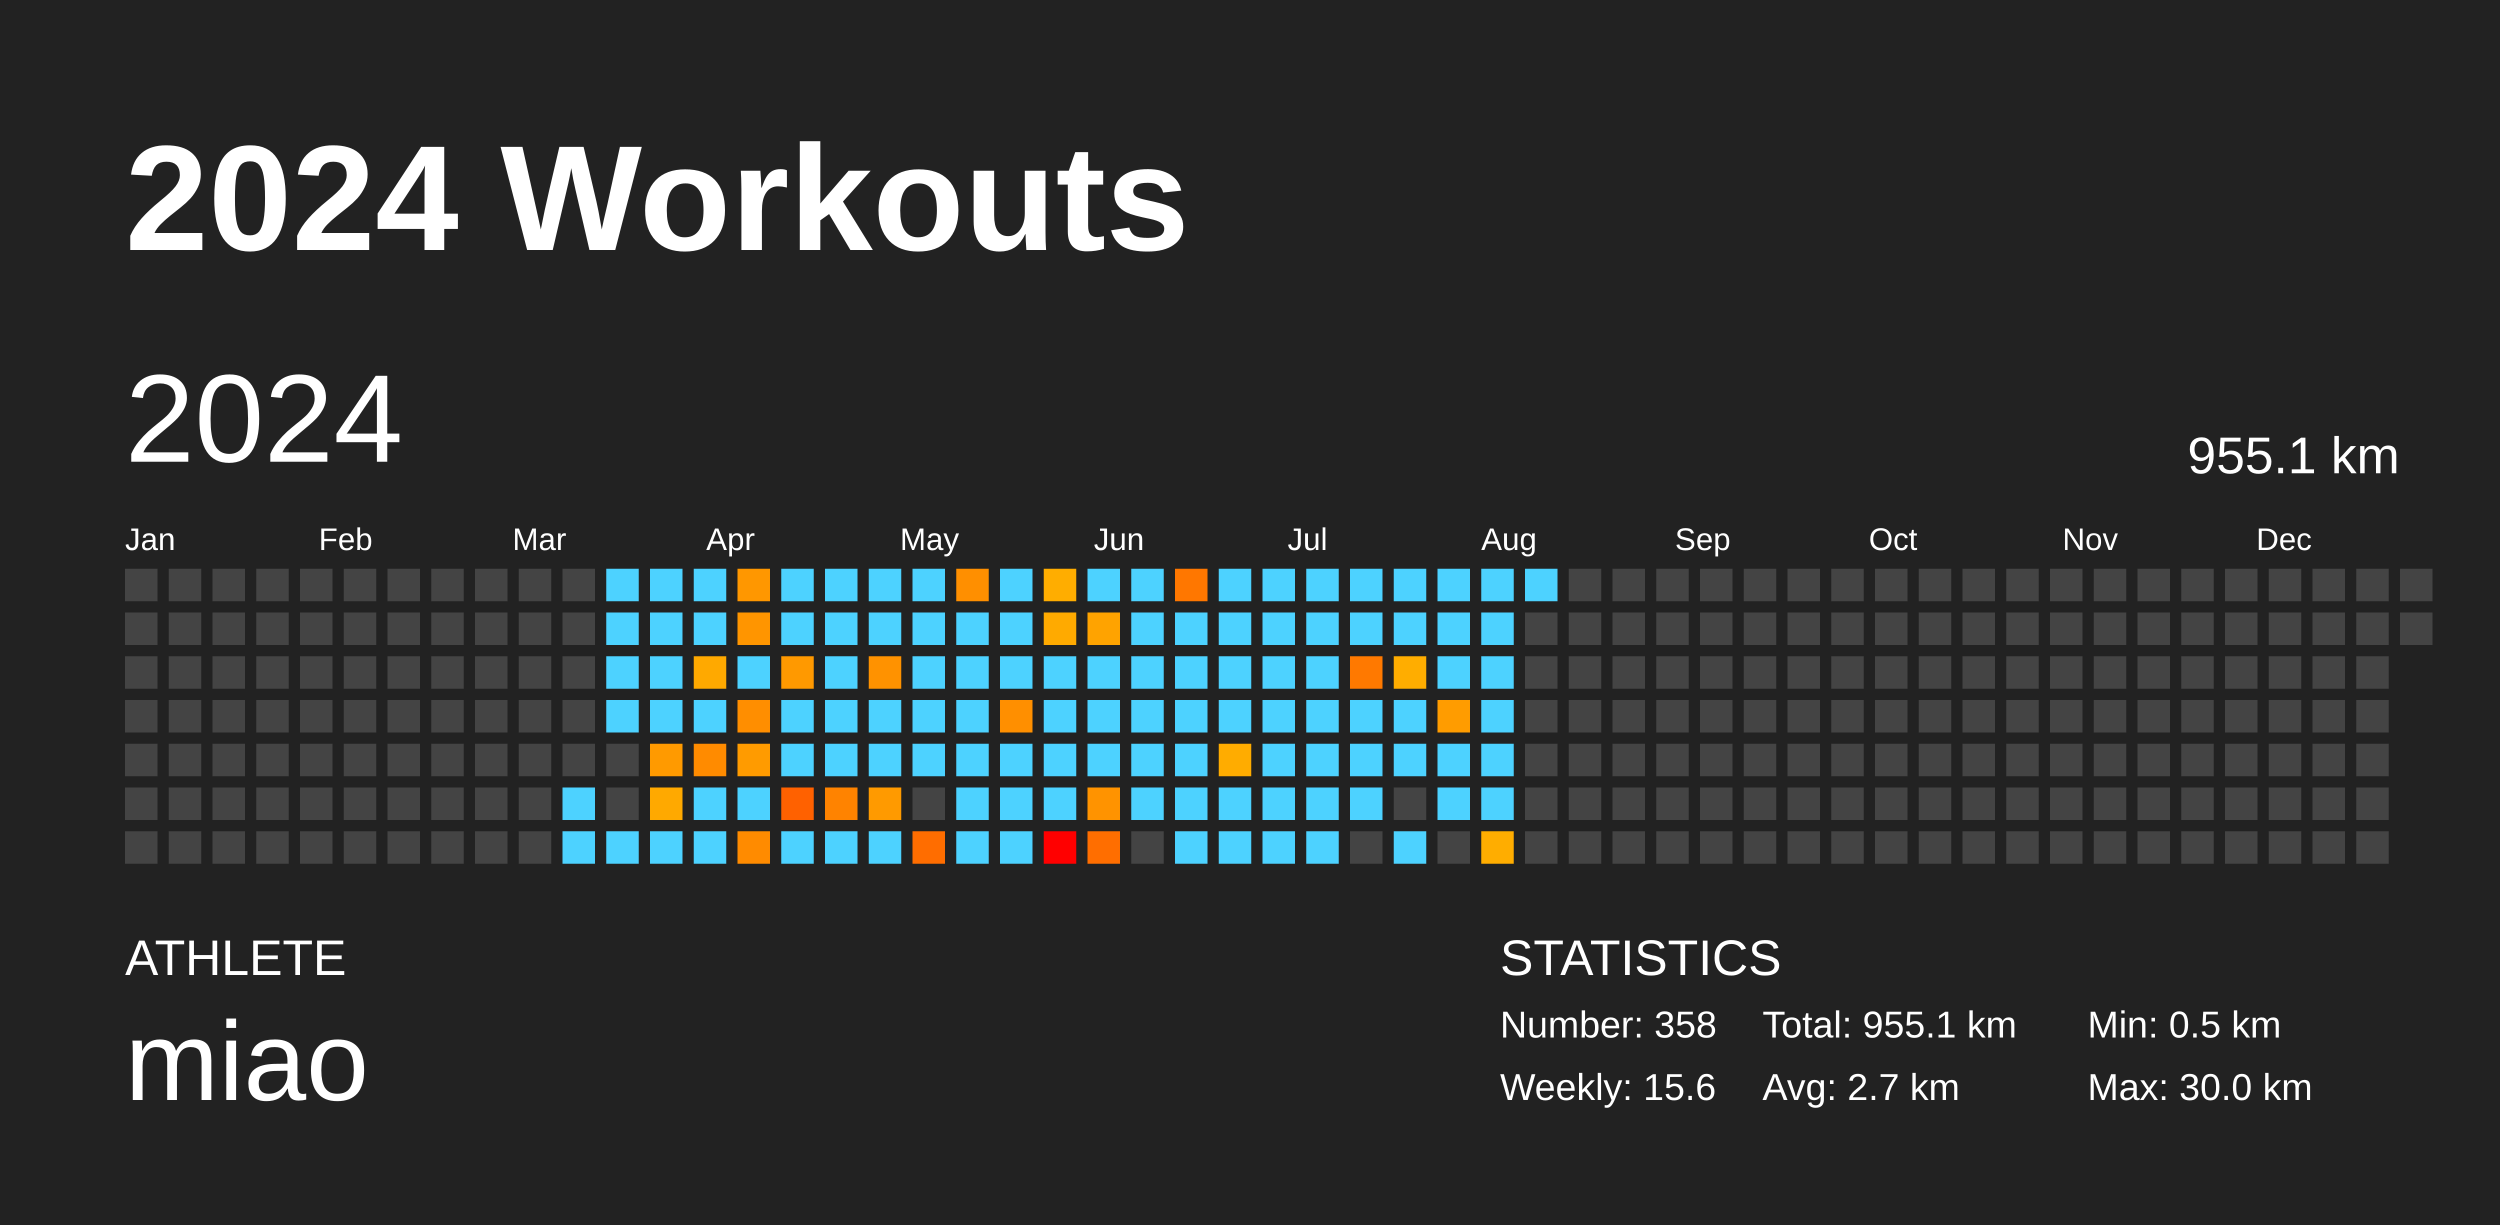
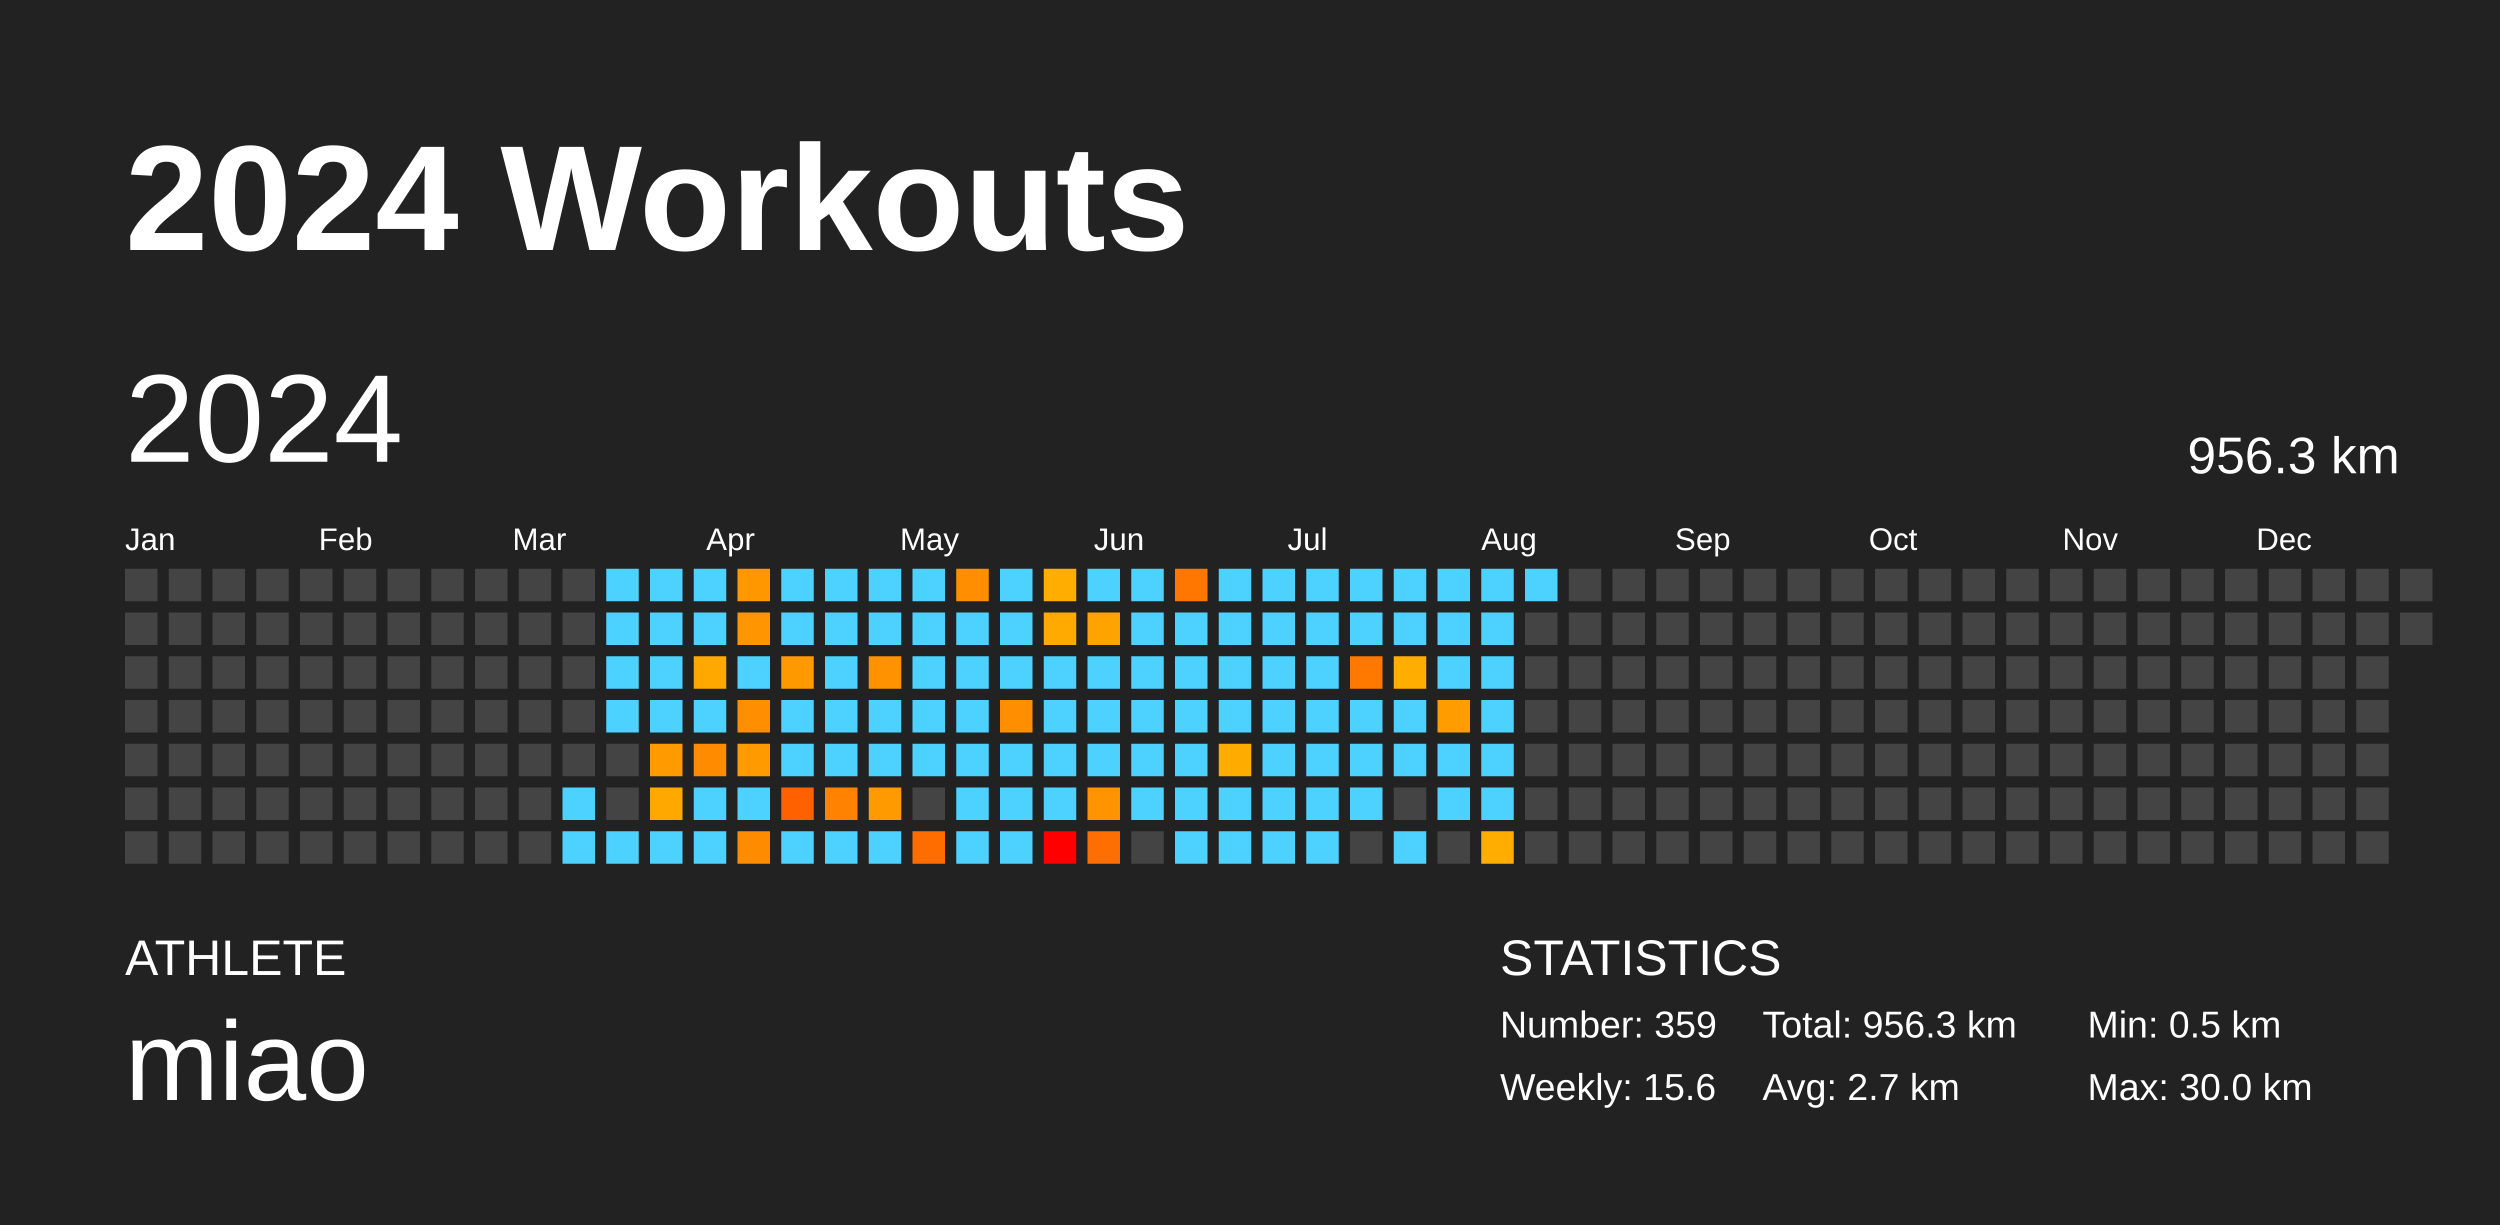
<svg xmlns="http://www.w3.org/2000/svg" baseProfile="full" height="98mm" version="1.1" viewBox="0,0,200,98" width="200mm">
  <defs />
  <rect fill="#222222" height="98" width="200" x="0" y="0" />
  <text fill="#FFFFFF" style="font-size:12px; font-family:Arial; font-weight:bold;" x="10" y="20">2024 Workouts</text>
  <text fill="#FFFFFF" style="font-size:4px; font-family:Arial" x="10" y="78">ATHLETE</text>
  <text fill="#FFFFFF" style="font-size:9px; font-family:Arial" x="10" y="88">miao</text>
  <text fill="#FFFFFF" style="font-size:4px; font-family:Arial" x="120" y="78">STATISTICS</text>
-   <text fill="#FFFFFF" style="font-size:3px; font-family:Arial" x="120" y="83">Number: 358</text>
+   <text fill="#FFFFFF" style="font-size:3px; font-family:Arial" x="120" y="83">Number: 359</text>
  <text fill="#FFFFFF" style="font-size:3px; font-family:Arial" x="120" y="88">Weekly: 15.6</text>
-   <text fill="#FFFFFF" style="font-size:3px; font-family:Arial" x="141" y="83">Total: 955.1 km</text>
+   <text fill="#FFFFFF" style="font-size:3px; font-family:Arial" x="141" y="83">Total: 956.3 km</text>
  <text fill="#FFFFFF" style="font-size:3px; font-family:Arial" x="141" y="88">Avg: 2.7 km</text>
  <text fill="#FFFFFF" style="font-size:3px; font-family:Arial" x="167" y="83">Min: 0.5 km</text>
  <text fill="#FFFFFF" style="font-size:3px; font-family:Arial" x="167" y="88">Max: 30.0 km</text>
  <text dominant-baseline="hanging" fill="#FFFFFF" style="font-size:10.0px; font-family:Arial;" x="10" y="30">2024</text>
-   <text dominant-baseline="hanging" fill="#FFFFFF" style="font-size:4.125px; font-family:Arial;" x="175" y="35">955.1 km</text>
+   <text dominant-baseline="hanging" fill="#FFFFFF" style="font-size:4.125px; font-family:Arial;" x="175" y="35">956.3 km</text>
  <text fill="#FFFFFF" style="font-size:2.5px; font-family:Arial" x="10.0" y="44">Jan</text>
  <text fill="#FFFFFF" style="font-size:2.5px; font-family:Arial" x="25.5" y="44">Feb</text>
  <text fill="#FFFFFF" style="font-size:2.5px; font-family:Arial" x="41.0" y="44">Mar</text>
  <text fill="#FFFFFF" style="font-size:2.5px; font-family:Arial" x="56.5" y="44">Apr</text>
  <text fill="#FFFFFF" style="font-size:2.5px; font-family:Arial" x="72.0" y="44">May</text>
  <text fill="#FFFFFF" style="font-size:2.5px; font-family:Arial" x="87.5" y="44">Jun</text>
  <text fill="#FFFFFF" style="font-size:2.5px; font-family:Arial" x="103.0" y="44">Jul</text>
  <text fill="#FFFFFF" style="font-size:2.5px; font-family:Arial" x="118.5" y="44">Aug</text>
  <text fill="#FFFFFF" style="font-size:2.5px; font-family:Arial" x="134.0" y="44">Sep</text>
  <text fill="#FFFFFF" style="font-size:2.5px; font-family:Arial" x="149.5" y="44">Oct</text>
  <text fill="#FFFFFF" style="font-size:2.5px; font-family:Arial" x="165.0" y="44">Nov</text>
  <text fill="#FFFFFF" style="font-size:2.5px; font-family:Arial" x="180.5" y="44">Dec</text>
  <rect fill="#444444" height="2.6" width="2.6" x="10.0" y="45.5" />
  <rect fill="#444444" height="2.6" width="2.6" x="10.0" y="49.0" />
  <rect fill="#444444" height="2.6" width="2.6" x="10.0" y="52.5" />
  <rect fill="#444444" height="2.6" width="2.6" x="10.0" y="56.0" />
  <rect fill="#444444" height="2.6" width="2.6" x="10.0" y="59.5" />
  <rect fill="#444444" height="2.6" width="2.6" x="10.0" y="63.0" />
  <rect fill="#444444" height="2.6" width="2.6" x="10.0" y="66.5" />
  <rect fill="#444444" height="2.6" width="2.6" x="13.5" y="45.5" />
  <rect fill="#444444" height="2.6" width="2.6" x="13.5" y="49.0" />
  <rect fill="#444444" height="2.6" width="2.6" x="13.5" y="52.5" />
  <rect fill="#444444" height="2.6" width="2.6" x="13.5" y="56.0" />
  <rect fill="#444444" height="2.6" width="2.6" x="13.5" y="59.5" />
  <rect fill="#444444" height="2.6" width="2.6" x="13.5" y="63.0" />
  <rect fill="#444444" height="2.6" width="2.6" x="13.5" y="66.5" />
  <rect fill="#444444" height="2.6" width="2.6" x="17.0" y="45.5" />
  <rect fill="#444444" height="2.6" width="2.6" x="17.0" y="49.0" />
  <rect fill="#444444" height="2.6" width="2.6" x="17.0" y="52.5" />
  <rect fill="#444444" height="2.6" width="2.6" x="17.0" y="56.0" />
  <rect fill="#444444" height="2.6" width="2.6" x="17.0" y="59.5" />
  <rect fill="#444444" height="2.6" width="2.6" x="17.0" y="63.0" />
  <rect fill="#444444" height="2.6" width="2.6" x="17.0" y="66.5" />
  <rect fill="#444444" height="2.6" width="2.6" x="20.5" y="45.5" />
  <rect fill="#444444" height="2.6" width="2.6" x="20.5" y="49.0" />
  <rect fill="#444444" height="2.6" width="2.6" x="20.5" y="52.5" />
  <rect fill="#444444" height="2.6" width="2.6" x="20.5" y="56.0" />
  <rect fill="#444444" height="2.6" width="2.6" x="20.5" y="59.5" />
  <rect fill="#444444" height="2.6" width="2.6" x="20.5" y="63.0" />
  <rect fill="#444444" height="2.6" width="2.6" x="20.5" y="66.5" />
  <rect fill="#444444" height="2.6" width="2.6" x="24.0" y="45.5" />
  <rect fill="#444444" height="2.6" width="2.6" x="24.0" y="49.0" />
  <rect fill="#444444" height="2.6" width="2.6" x="24.0" y="52.5" />
  <rect fill="#444444" height="2.6" width="2.6" x="24.0" y="56.0" />
  <rect fill="#444444" height="2.6" width="2.6" x="24.0" y="59.5" />
  <rect fill="#444444" height="2.6" width="2.6" x="24.0" y="63.0" />
  <rect fill="#444444" height="2.6" width="2.6" x="24.0" y="66.5" />
  <rect fill="#444444" height="2.6" width="2.6" x="27.5" y="45.5" />
  <rect fill="#444444" height="2.6" width="2.6" x="27.5" y="49.0" />
  <rect fill="#444444" height="2.6" width="2.6" x="27.5" y="52.5" />
  <rect fill="#444444" height="2.6" width="2.6" x="27.5" y="56.0" />
  <rect fill="#444444" height="2.6" width="2.6" x="27.5" y="59.5" />
  <rect fill="#444444" height="2.6" width="2.6" x="27.5" y="63.0" />
  <rect fill="#444444" height="2.6" width="2.6" x="27.5" y="66.5" />
  <rect fill="#444444" height="2.6" width="2.6" x="31.0" y="45.5" />
  <rect fill="#444444" height="2.6" width="2.6" x="31.0" y="49.0" />
  <rect fill="#444444" height="2.6" width="2.6" x="31.0" y="52.5" />
  <rect fill="#444444" height="2.6" width="2.6" x="31.0" y="56.0" />
  <rect fill="#444444" height="2.6" width="2.6" x="31.0" y="59.5" />
  <rect fill="#444444" height="2.6" width="2.6" x="31.0" y="63.0" />
  <rect fill="#444444" height="2.6" width="2.6" x="31.0" y="66.5" />
  <rect fill="#444444" height="2.6" width="2.6" x="34.5" y="45.5" />
  <rect fill="#444444" height="2.6" width="2.6" x="34.5" y="49.0" />
  <rect fill="#444444" height="2.6" width="2.6" x="34.5" y="52.5" />
  <rect fill="#444444" height="2.6" width="2.6" x="34.5" y="56.0" />
  <rect fill="#444444" height="2.6" width="2.6" x="34.5" y="59.5" />
  <rect fill="#444444" height="2.6" width="2.6" x="34.5" y="63.0" />
  <rect fill="#444444" height="2.6" width="2.6" x="34.5" y="66.5" />
  <rect fill="#444444" height="2.6" width="2.6" x="38.0" y="45.5" />
  <rect fill="#444444" height="2.6" width="2.6" x="38.0" y="49.0" />
  <rect fill="#444444" height="2.6" width="2.6" x="38.0" y="52.5" />
  <rect fill="#444444" height="2.6" width="2.6" x="38.0" y="56.0" />
  <rect fill="#444444" height="2.6" width="2.6" x="38.0" y="59.5" />
  <rect fill="#444444" height="2.6" width="2.6" x="38.0" y="63.0" />
  <rect fill="#444444" height="2.6" width="2.6" x="38.0" y="66.5" />
  <rect fill="#444444" height="2.6" width="2.6" x="41.5" y="45.5" />
  <rect fill="#444444" height="2.6" width="2.6" x="41.5" y="49.0" />
  <rect fill="#444444" height="2.6" width="2.6" x="41.5" y="52.5" />
  <rect fill="#444444" height="2.6" width="2.6" x="41.5" y="56.0" />
  <rect fill="#444444" height="2.6" width="2.6" x="41.5" y="59.5" />
  <rect fill="#444444" height="2.6" width="2.6" x="41.5" y="63.0" />
  <rect fill="#444444" height="2.6" width="2.6" x="41.5" y="66.5" />
  <rect fill="#444444" height="2.6" width="2.6" x="45.0" y="45.5" />
  <rect fill="#444444" height="2.6" width="2.6" x="45.0" y="49.0" />
  <rect fill="#444444" height="2.6" width="2.6" x="45.0" y="52.5" />
  <rect fill="#444444" height="2.6" width="2.6" x="45.0" y="56.0" />
  <rect fill="#444444" height="2.6" width="2.6" x="45.0" y="59.5" />
  <rect fill="#4dd2ff" height="2.6" width="2.6" x="45.0" y="63.0" />
  <rect fill="#4dd2ff" height="2.6" width="2.6" x="45.0" y="66.5" />
  <rect fill="#4dd2ff" height="2.6" width="2.6" x="48.5" y="45.5" />
  <rect fill="#4dd2ff" height="2.6" width="2.6" x="48.5" y="49.0" />
  <rect fill="#4dd2ff" height="2.6" width="2.6" x="48.5" y="52.5" />
  <rect fill="#4dd2ff" height="2.6" width="2.6" x="48.5" y="56.0" />
  <rect fill="#444444" height="2.6" width="2.6" x="48.5" y="59.5" />
  <rect fill="#444444" height="2.6" width="2.6" x="48.5" y="63.0" />
  <rect fill="#4dd2ff" height="2.6" width="2.6" x="48.5" y="66.5" />
  <rect fill="#4dd2ff" height="2.6" width="2.6" x="52.0" y="45.5" />
  <rect fill="#4dd2ff" height="2.6" width="2.6" x="52.0" y="49.0" />
  <rect fill="#4dd2ff" height="2.6" width="2.6" x="52.0" y="52.5" />
  <rect fill="#4dd2ff" height="2.6" width="2.6" x="52.0" y="56.0" />
  <rect fill="#ff9a00" height="2.6" width="2.6" x="52.0" y="59.5" />
  <rect fill="#ffa900" height="2.6" width="2.6" x="52.0" y="63.0" />
  <rect fill="#4dd2ff" height="2.6" width="2.6" x="52.0" y="66.5" />
  <rect fill="#4dd2ff" height="2.6" width="2.6" x="55.5" y="45.5" />
  <rect fill="#4dd2ff" height="2.6" width="2.6" x="55.5" y="49.0" />
  <rect fill="#ffa900" height="2.6" width="2.6" x="55.5" y="52.5" />
  <rect fill="#4dd2ff" height="2.6" width="2.6" x="55.5" y="56.0" />
  <rect fill="#ff8b00" height="2.6" width="2.6" x="55.5" y="59.5" />
  <rect fill="#4dd2ff" height="2.6" width="2.6" x="55.5" y="63.0" />
  <rect fill="#4dd2ff" height="2.6" width="2.6" x="55.5" y="66.5" />
  <rect fill="#ff9700" height="2.6" width="2.6" x="59.0" y="45.5" />
  <rect fill="#ff9500" height="2.6" width="2.6" x="59.0" y="49.0" />
  <rect fill="#4dd2ff" height="2.6" width="2.6" x="59.0" y="52.5" />
  <rect fill="#ff8e00" height="2.6" width="2.6" x="59.0" y="56.0" />
  <rect fill="#ff9b00" height="2.6" width="2.6" x="59.0" y="59.5" />
  <rect fill="#4dd2ff" height="2.6" width="2.6" x="59.0" y="63.0" />
  <rect fill="#ff8b00" height="2.6" width="2.6" x="59.0" y="66.5" />
  <rect fill="#4dd2ff" height="2.6" width="2.6" x="62.5" y="45.5" />
  <rect fill="#4dd2ff" height="2.6" width="2.6" x="62.5" y="49.0" />
  <rect fill="#ff9900" height="2.6" width="2.6" x="62.5" y="52.5" />
  <rect fill="#4dd2ff" height="2.6" width="2.6" x="62.5" y="56.0" />
  <rect fill="#4dd2ff" height="2.6" width="2.6" x="62.5" y="59.5" />
  <rect fill="#ff6100" height="2.6" width="2.6" x="62.5" y="63.0" />
  <rect fill="#4dd2ff" height="2.6" width="2.6" x="62.5" y="66.5" />
  <rect fill="#4dd2ff" height="2.6" width="2.6" x="66.0" y="45.5" />
  <rect fill="#4dd2ff" height="2.6" width="2.6" x="66.0" y="49.0" />
  <rect fill="#4dd2ff" height="2.6" width="2.6" x="66.0" y="52.5" />
  <rect fill="#4dd2ff" height="2.6" width="2.6" x="66.0" y="56.0" />
  <rect fill="#4dd2ff" height="2.6" width="2.6" x="66.0" y="59.5" />
  <rect fill="#ff8300" height="2.6" width="2.6" x="66.0" y="63.0" />
  <rect fill="#4dd2ff" height="2.6" width="2.6" x="66.0" y="66.5" />
  <rect fill="#4dd2ff" height="2.6" width="2.6" x="69.5" y="45.5" />
  <rect fill="#4dd2ff" height="2.6" width="2.6" x="69.5" y="49.0" />
  <rect fill="#ff9200" height="2.6" width="2.6" x="69.5" y="52.5" />
  <rect fill="#4dd2ff" height="2.6" width="2.6" x="69.5" y="56.0" />
  <rect fill="#4dd2ff" height="2.6" width="2.6" x="69.5" y="59.5" />
  <rect fill="#ff9a00" height="2.6" width="2.6" x="69.5" y="63.0" />
  <rect fill="#4dd2ff" height="2.6" width="2.6" x="69.5" y="66.5" />
  <rect fill="#4dd2ff" height="2.6" width="2.6" x="73.0" y="45.5" />
  <rect fill="#4dd2ff" height="2.6" width="2.6" x="73.0" y="49.0" />
  <rect fill="#4dd2ff" height="2.6" width="2.6" x="73.0" y="52.5" />
  <rect fill="#4dd2ff" height="2.6" width="2.6" x="73.0" y="56.0" />
  <rect fill="#4dd2ff" height="2.6" width="2.6" x="73.0" y="59.5" />
  <rect fill="#444444" height="2.6" width="2.6" x="73.0" y="63.0" />
  <rect fill="#ff6d00" height="2.6" width="2.6" x="73.0" y="66.5" />
  <rect fill="#ff8f00" height="2.6" width="2.6" x="76.5" y="45.5" />
  <rect fill="#4dd2ff" height="2.6" width="2.6" x="76.5" y="49.0" />
  <rect fill="#4dd2ff" height="2.6" width="2.6" x="76.5" y="52.5" />
  <rect fill="#4dd2ff" height="2.6" width="2.6" x="76.5" y="56.0" />
  <rect fill="#4dd2ff" height="2.6" width="2.6" x="76.5" y="59.5" />
  <rect fill="#4dd2ff" height="2.6" width="2.6" x="76.5" y="63.0" />
  <rect fill="#4dd2ff" height="2.6" width="2.6" x="76.5" y="66.5" />
  <rect fill="#4dd2ff" height="2.6" width="2.6" x="80.0" y="45.5" />
  <rect fill="#4dd2ff" height="2.6" width="2.6" x="80.0" y="49.0" />
  <rect fill="#4dd2ff" height="2.6" width="2.6" x="80.0" y="52.5" />
  <rect fill="#ff8f00" height="2.6" width="2.6" x="80.0" y="56.0" />
  <rect fill="#4dd2ff" height="2.6" width="2.6" x="80.0" y="59.5" />
  <rect fill="#4dd2ff" height="2.6" width="2.6" x="80.0" y="63.0" />
  <rect fill="#4dd2ff" height="2.6" width="2.6" x="80.0" y="66.5" />
  <rect fill="#ffad00" height="2.6" width="2.6" x="83.5" y="45.5" />
  <rect fill="#ffaa00" height="2.6" width="2.6" x="83.5" y="49.0" />
  <rect fill="#4dd2ff" height="2.6" width="2.6" x="83.5" y="52.5" />
  <rect fill="#4dd2ff" height="2.6" width="2.6" x="83.5" y="56.0" />
  <rect fill="#4dd2ff" height="2.6" width="2.6" x="83.5" y="59.5" />
  <rect fill="#4dd2ff" height="2.6" width="2.6" x="83.5" y="63.0" />
  <rect fill="red" height="2.6" width="2.6" x="83.5" y="66.5" />
  <rect fill="#4dd2ff" height="2.6" width="2.6" x="87.0" y="45.5" />
  <rect fill="#ffa300" height="2.6" width="2.6" x="87.0" y="49.0" />
  <rect fill="#4dd2ff" height="2.6" width="2.6" x="87.0" y="52.5" />
  <rect fill="#4dd2ff" height="2.6" width="2.6" x="87.0" y="56.0" />
  <rect fill="#4dd2ff" height="2.6" width="2.6" x="87.0" y="59.5" />
  <rect fill="#ff9300" height="2.6" width="2.6" x="87.0" y="63.0" />
  <rect fill="#ff6e00" height="2.6" width="2.6" x="87.0" y="66.5" />
  <rect fill="#4dd2ff" height="2.6" width="2.6" x="90.5" y="45.5" />
  <rect fill="#4dd2ff" height="2.6" width="2.6" x="90.5" y="49.0" />
  <rect fill="#4dd2ff" height="2.6" width="2.6" x="90.5" y="52.5" />
  <rect fill="#4dd2ff" height="2.6" width="2.6" x="90.5" y="56.0" />
  <rect fill="#4dd2ff" height="2.6" width="2.6" x="90.5" y="59.5" />
  <rect fill="#4dd2ff" height="2.6" width="2.6" x="90.5" y="63.0" />
  <rect fill="#444444" height="2.6" width="2.6" x="90.5" y="66.5" />
  <rect fill="#ff7700" height="2.6" width="2.6" x="94.0" y="45.5" />
  <rect fill="#4dd2ff" height="2.6" width="2.6" x="94.0" y="49.0" />
  <rect fill="#4dd2ff" height="2.6" width="2.6" x="94.0" y="52.5" />
  <rect fill="#4dd2ff" height="2.6" width="2.6" x="94.0" y="56.0" />
  <rect fill="#4dd2ff" height="2.6" width="2.6" x="94.0" y="59.5" />
  <rect fill="#4dd2ff" height="2.6" width="2.6" x="94.0" y="63.0" />
  <rect fill="#4dd2ff" height="2.6" width="2.6" x="94.0" y="66.5" />
  <rect fill="#4dd2ff" height="2.6" width="2.6" x="97.5" y="45.5" />
  <rect fill="#4dd2ff" height="2.6" width="2.6" x="97.5" y="49.0" />
  <rect fill="#4dd2ff" height="2.6" width="2.6" x="97.5" y="52.5" />
  <rect fill="#4dd2ff" height="2.6" width="2.6" x="97.5" y="56.0" />
  <rect fill="#ffac00" height="2.6" width="2.6" x="97.5" y="59.5" />
  <rect fill="#4dd2ff" height="2.6" width="2.6" x="97.5" y="63.0" />
  <rect fill="#4dd2ff" height="2.6" width="2.6" x="97.5" y="66.5" />
  <rect fill="#4dd2ff" height="2.6" width="2.6" x="101.0" y="45.5" />
  <rect fill="#4dd2ff" height="2.6" width="2.6" x="101.0" y="49.0" />
  <rect fill="#4dd2ff" height="2.6" width="2.6" x="101.0" y="52.5" />
  <rect fill="#4dd2ff" height="2.6" width="2.6" x="101.0" y="56.0" />
  <rect fill="#4dd2ff" height="2.6" width="2.6" x="101.0" y="59.5" />
  <rect fill="#4dd2ff" height="2.6" width="2.6" x="101.0" y="63.0" />
  <rect fill="#4dd2ff" height="2.6" width="2.6" x="101.0" y="66.5" />
  <rect fill="#4dd2ff" height="2.6" width="2.6" x="104.5" y="45.5" />
  <rect fill="#4dd2ff" height="2.6" width="2.6" x="104.5" y="49.0" />
  <rect fill="#4dd2ff" height="2.6" width="2.6" x="104.5" y="52.5" />
  <rect fill="#4dd2ff" height="2.6" width="2.6" x="104.5" y="56.0" />
  <rect fill="#4dd2ff" height="2.6" width="2.6" x="104.5" y="59.5" />
  <rect fill="#4dd2ff" height="2.6" width="2.6" x="104.5" y="63.0" />
  <rect fill="#4dd2ff" height="2.6" width="2.6" x="104.5" y="66.5" />
  <rect fill="#4dd2ff" height="2.6" width="2.6" x="108.0" y="45.5" />
  <rect fill="#4dd2ff" height="2.6" width="2.6" x="108.0" y="49.0" />
  <rect fill="#ff7900" height="2.6" width="2.6" x="108.0" y="52.5" />
  <rect fill="#4dd2ff" height="2.6" width="2.6" x="108.0" y="56.0" />
  <rect fill="#4dd2ff" height="2.6" width="2.6" x="108.0" y="59.5" />
  <rect fill="#4dd2ff" height="2.6" width="2.6" x="108.0" y="63.0" />
  <rect fill="#444444" height="2.6" width="2.6" x="108.0" y="66.5" />
  <rect fill="#4dd2ff" height="2.6" width="2.6" x="111.5" y="45.5" />
  <rect fill="#4dd2ff" height="2.6" width="2.6" x="111.5" y="49.0" />
  <rect fill="#ffad00" height="2.6" width="2.6" x="111.5" y="52.5" />
  <rect fill="#4dd2ff" height="2.6" width="2.6" x="111.5" y="56.0" />
  <rect fill="#4dd2ff" height="2.6" width="2.6" x="111.5" y="59.5" />
  <rect fill="#444444" height="2.6" width="2.6" x="111.5" y="63.0" />
  <rect fill="#4dd2ff" height="2.6" width="2.6" x="111.5" y="66.5" />
  <rect fill="#4dd2ff" height="2.6" width="2.6" x="115.0" y="45.5" />
  <rect fill="#4dd2ff" height="2.6" width="2.6" x="115.0" y="49.0" />
  <rect fill="#4dd2ff" height="2.6" width="2.6" x="115.0" y="52.5" />
  <rect fill="#ff9c00" height="2.6" width="2.6" x="115.0" y="56.0" />
  <rect fill="#4dd2ff" height="2.6" width="2.6" x="115.0" y="59.5" />
  <rect fill="#4dd2ff" height="2.6" width="2.6" x="115.0" y="63.0" />
  <rect fill="#444444" height="2.6" width="2.6" x="115.0" y="66.5" />
  <rect fill="#4dd2ff" height="2.6" width="2.6" x="118.5" y="45.5" />
  <rect fill="#4dd2ff" height="2.6" width="2.6" x="118.5" y="49.0" />
  <rect fill="#4dd2ff" height="2.6" width="2.6" x="118.5" y="52.5" />
  <rect fill="#4dd2ff" height="2.6" width="2.6" x="118.5" y="56.0" />
  <rect fill="#4dd2ff" height="2.6" width="2.6" x="118.5" y="59.5" />
  <rect fill="#4dd2ff" height="2.6" width="2.6" x="118.5" y="63.0" />
  <rect fill="#ffad00" height="2.6" width="2.6" x="118.5" y="66.5" />
  <rect fill="#4dd2ff" height="2.6" width="2.6" x="122.0" y="45.5" />
  <rect fill="#444444" height="2.6" width="2.6" x="122.0" y="49.0" />
  <rect fill="#444444" height="2.6" width="2.6" x="122.0" y="52.5" />
  <rect fill="#444444" height="2.6" width="2.6" x="122.0" y="56.0" />
  <rect fill="#444444" height="2.6" width="2.6" x="122.0" y="59.5" />
  <rect fill="#444444" height="2.6" width="2.6" x="122.0" y="63.0" />
  <rect fill="#444444" height="2.6" width="2.6" x="122.0" y="66.5" />
  <rect fill="#444444" height="2.6" width="2.6" x="125.5" y="45.5" />
  <rect fill="#444444" height="2.6" width="2.6" x="125.5" y="49.0" />
  <rect fill="#444444" height="2.6" width="2.6" x="125.5" y="52.5" />
  <rect fill="#444444" height="2.6" width="2.6" x="125.5" y="56.0" />
  <rect fill="#444444" height="2.6" width="2.6" x="125.5" y="59.5" />
  <rect fill="#444444" height="2.6" width="2.6" x="125.5" y="63.0" />
  <rect fill="#444444" height="2.6" width="2.6" x="125.5" y="66.5" />
  <rect fill="#444444" height="2.6" width="2.6" x="129.0" y="45.5" />
  <rect fill="#444444" height="2.6" width="2.6" x="129.0" y="49.0" />
  <rect fill="#444444" height="2.6" width="2.6" x="129.0" y="52.5" />
  <rect fill="#444444" height="2.6" width="2.6" x="129.0" y="56.0" />
  <rect fill="#444444" height="2.6" width="2.6" x="129.0" y="59.5" />
  <rect fill="#444444" height="2.6" width="2.6" x="129.0" y="63.0" />
  <rect fill="#444444" height="2.6" width="2.6" x="129.0" y="66.5" />
  <rect fill="#444444" height="2.6" width="2.6" x="132.5" y="45.5" />
  <rect fill="#444444" height="2.6" width="2.6" x="132.5" y="49.0" />
  <rect fill="#444444" height="2.6" width="2.6" x="132.5" y="52.5" />
  <rect fill="#444444" height="2.6" width="2.6" x="132.5" y="56.0" />
  <rect fill="#444444" height="2.6" width="2.6" x="132.5" y="59.5" />
  <rect fill="#444444" height="2.6" width="2.6" x="132.5" y="63.0" />
  <rect fill="#444444" height="2.6" width="2.6" x="132.5" y="66.5" />
  <rect fill="#444444" height="2.6" width="2.6" x="136.0" y="45.5" />
  <rect fill="#444444" height="2.6" width="2.6" x="136.0" y="49.0" />
  <rect fill="#444444" height="2.6" width="2.6" x="136.0" y="52.5" />
  <rect fill="#444444" height="2.6" width="2.6" x="136.0" y="56.0" />
  <rect fill="#444444" height="2.6" width="2.6" x="136.0" y="59.5" />
  <rect fill="#444444" height="2.6" width="2.6" x="136.0" y="63.0" />
  <rect fill="#444444" height="2.6" width="2.6" x="136.0" y="66.5" />
  <rect fill="#444444" height="2.6" width="2.6" x="139.5" y="45.5" />
  <rect fill="#444444" height="2.6" width="2.6" x="139.5" y="49.0" />
  <rect fill="#444444" height="2.6" width="2.6" x="139.5" y="52.5" />
  <rect fill="#444444" height="2.6" width="2.6" x="139.5" y="56.0" />
  <rect fill="#444444" height="2.6" width="2.6" x="139.5" y="59.5" />
  <rect fill="#444444" height="2.6" width="2.6" x="139.5" y="63.0" />
  <rect fill="#444444" height="2.6" width="2.6" x="139.5" y="66.5" />
  <rect fill="#444444" height="2.6" width="2.6" x="143.0" y="45.5" />
  <rect fill="#444444" height="2.6" width="2.6" x="143.0" y="49.0" />
  <rect fill="#444444" height="2.6" width="2.6" x="143.0" y="52.5" />
  <rect fill="#444444" height="2.6" width="2.6" x="143.0" y="56.0" />
  <rect fill="#444444" height="2.6" width="2.6" x="143.0" y="59.5" />
  <rect fill="#444444" height="2.6" width="2.6" x="143.0" y="63.0" />
  <rect fill="#444444" height="2.6" width="2.6" x="143.0" y="66.5" />
  <rect fill="#444444" height="2.6" width="2.6" x="146.5" y="45.5" />
  <rect fill="#444444" height="2.6" width="2.6" x="146.5" y="49.0" />
  <rect fill="#444444" height="2.6" width="2.6" x="146.5" y="52.5" />
  <rect fill="#444444" height="2.6" width="2.6" x="146.5" y="56.0" />
  <rect fill="#444444" height="2.6" width="2.6" x="146.5" y="59.5" />
  <rect fill="#444444" height="2.6" width="2.6" x="146.5" y="63.0" />
  <rect fill="#444444" height="2.6" width="2.6" x="146.5" y="66.5" />
  <rect fill="#444444" height="2.6" width="2.6" x="150.0" y="45.5" />
  <rect fill="#444444" height="2.6" width="2.6" x="150.0" y="49.0" />
  <rect fill="#444444" height="2.6" width="2.6" x="150.0" y="52.5" />
  <rect fill="#444444" height="2.6" width="2.6" x="150.0" y="56.0" />
  <rect fill="#444444" height="2.6" width="2.6" x="150.0" y="59.5" />
  <rect fill="#444444" height="2.6" width="2.6" x="150.0" y="63.0" />
  <rect fill="#444444" height="2.6" width="2.6" x="150.0" y="66.5" />
  <rect fill="#444444" height="2.6" width="2.6" x="153.5" y="45.5" />
  <rect fill="#444444" height="2.6" width="2.6" x="153.5" y="49.0" />
  <rect fill="#444444" height="2.6" width="2.6" x="153.5" y="52.5" />
  <rect fill="#444444" height="2.6" width="2.6" x="153.5" y="56.0" />
  <rect fill="#444444" height="2.6" width="2.6" x="153.5" y="59.5" />
  <rect fill="#444444" height="2.6" width="2.6" x="153.5" y="63.0" />
  <rect fill="#444444" height="2.6" width="2.6" x="153.5" y="66.5" />
  <rect fill="#444444" height="2.6" width="2.6" x="157.0" y="45.5" />
  <rect fill="#444444" height="2.6" width="2.6" x="157.0" y="49.0" />
  <rect fill="#444444" height="2.6" width="2.6" x="157.0" y="52.5" />
  <rect fill="#444444" height="2.6" width="2.6" x="157.0" y="56.0" />
  <rect fill="#444444" height="2.6" width="2.6" x="157.0" y="59.5" />
  <rect fill="#444444" height="2.6" width="2.6" x="157.0" y="63.0" />
  <rect fill="#444444" height="2.6" width="2.6" x="157.0" y="66.5" />
  <rect fill="#444444" height="2.6" width="2.6" x="160.5" y="45.5" />
  <rect fill="#444444" height="2.6" width="2.6" x="160.5" y="49.0" />
  <rect fill="#444444" height="2.6" width="2.6" x="160.5" y="52.5" />
  <rect fill="#444444" height="2.6" width="2.6" x="160.5" y="56.0" />
  <rect fill="#444444" height="2.6" width="2.6" x="160.5" y="59.5" />
  <rect fill="#444444" height="2.6" width="2.6" x="160.5" y="63.0" />
  <rect fill="#444444" height="2.6" width="2.6" x="160.5" y="66.5" />
  <rect fill="#444444" height="2.6" width="2.6" x="164.0" y="45.5" />
  <rect fill="#444444" height="2.6" width="2.6" x="164.0" y="49.0" />
  <rect fill="#444444" height="2.6" width="2.6" x="164.0" y="52.5" />
  <rect fill="#444444" height="2.6" width="2.6" x="164.0" y="56.0" />
  <rect fill="#444444" height="2.6" width="2.6" x="164.0" y="59.5" />
  <rect fill="#444444" height="2.6" width="2.6" x="164.0" y="63.0" />
  <rect fill="#444444" height="2.6" width="2.6" x="164.0" y="66.5" />
  <rect fill="#444444" height="2.6" width="2.6" x="167.5" y="45.5" />
  <rect fill="#444444" height="2.6" width="2.6" x="167.5" y="49.0" />
  <rect fill="#444444" height="2.6" width="2.6" x="167.5" y="52.5" />
  <rect fill="#444444" height="2.6" width="2.6" x="167.5" y="56.0" />
  <rect fill="#444444" height="2.6" width="2.6" x="167.5" y="59.5" />
  <rect fill="#444444" height="2.6" width="2.6" x="167.5" y="63.0" />
  <rect fill="#444444" height="2.6" width="2.6" x="167.5" y="66.5" />
  <rect fill="#444444" height="2.6" width="2.6" x="171.0" y="45.5" />
  <rect fill="#444444" height="2.6" width="2.6" x="171.0" y="49.0" />
  <rect fill="#444444" height="2.6" width="2.6" x="171.0" y="52.5" />
  <rect fill="#444444" height="2.6" width="2.6" x="171.0" y="56.0" />
  <rect fill="#444444" height="2.6" width="2.6" x="171.0" y="59.5" />
  <rect fill="#444444" height="2.6" width="2.6" x="171.0" y="63.0" />
  <rect fill="#444444" height="2.6" width="2.6" x="171.0" y="66.5" />
  <rect fill="#444444" height="2.6" width="2.6" x="174.5" y="45.5" />
  <rect fill="#444444" height="2.6" width="2.6" x="174.5" y="49.0" />
  <rect fill="#444444" height="2.6" width="2.6" x="174.5" y="52.5" />
  <rect fill="#444444" height="2.6" width="2.6" x="174.5" y="56.0" />
  <rect fill="#444444" height="2.6" width="2.6" x="174.5" y="59.5" />
  <rect fill="#444444" height="2.6" width="2.6" x="174.5" y="63.0" />
  <rect fill="#444444" height="2.6" width="2.6" x="174.5" y="66.5" />
  <rect fill="#444444" height="2.6" width="2.6" x="178.0" y="45.5" />
  <rect fill="#444444" height="2.6" width="2.6" x="178.0" y="49.0" />
  <rect fill="#444444" height="2.6" width="2.6" x="178.0" y="52.5" />
  <rect fill="#444444" height="2.6" width="2.6" x="178.0" y="56.0" />
  <rect fill="#444444" height="2.6" width="2.6" x="178.0" y="59.5" />
  <rect fill="#444444" height="2.6" width="2.6" x="178.0" y="63.0" />
  <rect fill="#444444" height="2.6" width="2.6" x="178.0" y="66.5" />
  <rect fill="#444444" height="2.6" width="2.6" x="181.5" y="45.5" />
  <rect fill="#444444" height="2.6" width="2.6" x="181.5" y="49.0" />
  <rect fill="#444444" height="2.6" width="2.6" x="181.5" y="52.5" />
  <rect fill="#444444" height="2.6" width="2.6" x="181.5" y="56.0" />
  <rect fill="#444444" height="2.6" width="2.6" x="181.5" y="59.5" />
  <rect fill="#444444" height="2.6" width="2.6" x="181.5" y="63.0" />
  <rect fill="#444444" height="2.6" width="2.6" x="181.5" y="66.5" />
  <rect fill="#444444" height="2.6" width="2.6" x="185.0" y="45.5" />
  <rect fill="#444444" height="2.6" width="2.6" x="185.0" y="49.0" />
  <rect fill="#444444" height="2.6" width="2.6" x="185.0" y="52.5" />
  <rect fill="#444444" height="2.6" width="2.6" x="185.0" y="56.0" />
  <rect fill="#444444" height="2.6" width="2.6" x="185.0" y="59.5" />
  <rect fill="#444444" height="2.6" width="2.6" x="185.0" y="63.0" />
  <rect fill="#444444" height="2.6" width="2.6" x="185.0" y="66.5" />
  <rect fill="#444444" height="2.6" width="2.6" x="188.5" y="45.5" />
  <rect fill="#444444" height="2.6" width="2.6" x="188.5" y="49.0" />
  <rect fill="#444444" height="2.6" width="2.6" x="188.5" y="52.5" />
  <rect fill="#444444" height="2.6" width="2.6" x="188.5" y="56.0" />
  <rect fill="#444444" height="2.6" width="2.6" x="188.5" y="59.5" />
  <rect fill="#444444" height="2.6" width="2.6" x="188.5" y="63.0" />
  <rect fill="#444444" height="2.6" width="2.6" x="188.5" y="66.5" />
  <rect fill="#444444" height="2.6" width="2.6" x="192.0" y="45.5" />
  <rect fill="#444444" height="2.6" width="2.6" x="192.0" y="49.0" />
</svg>
